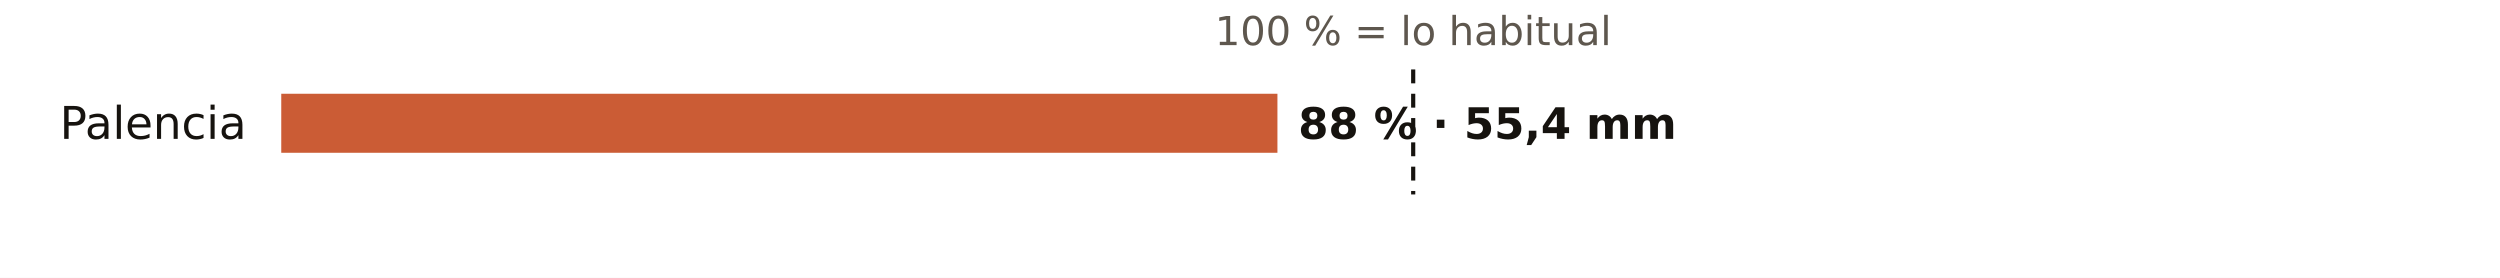
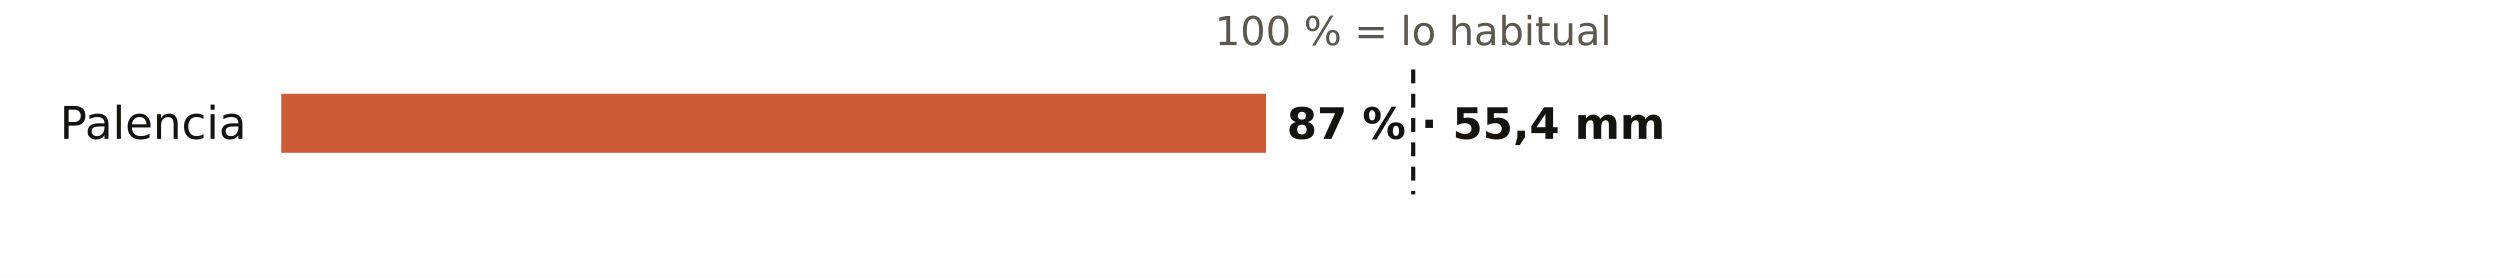
<svg xmlns="http://www.w3.org/2000/svg" viewBox="0 0 720 80" width="720" height="80" role="img" aria-label="El otoño en los pluviómetros de AEMET de Palencia: % de lo habitual">
  <rect width="720" height="80" fill="#FFFFFF" />
  <text x="407.0" y="13.0" font-size="11.5" fill="#5E574E" text-anchor="middle" font-weight="400" font-family="Public Sans, DejaVu Sans, Arial, sans-serif">100 % = lo habitual</text>
  <text x="71.0" y="40.0" font-size="13" fill="#16130F" text-anchor="end" font-weight="500" font-family="Public Sans, DejaVu Sans, Arial, sans-serif">Palencia</text>
-   <rect x="81" y="27" width="286.9" height="17" fill="#C4461A" opacity="0.88" />
-   <text x="373.9" y="40.0" font-size="12.5" fill="#16130F" text-anchor="start" font-weight="600" font-family="Public Sans, DejaVu Sans, Arial, sans-serif">88 % · 55,4 mm</text>
+   <rect x="81" y="27" width="283.6" height="17" fill="#C4461A" opacity="0.88" />
+   <text x="370.6" y="40.0" font-size="12.5" fill="#16130F" text-anchor="start" font-weight="600" font-family="Public Sans, DejaVu Sans, Arial, sans-serif">87 % · 55,4 mm</text>
  <line x1="407.0" x2="407.0" y1="20" y2="56" stroke="#16130F" stroke-width="1.2" stroke-dasharray="4 3" />
</svg>
